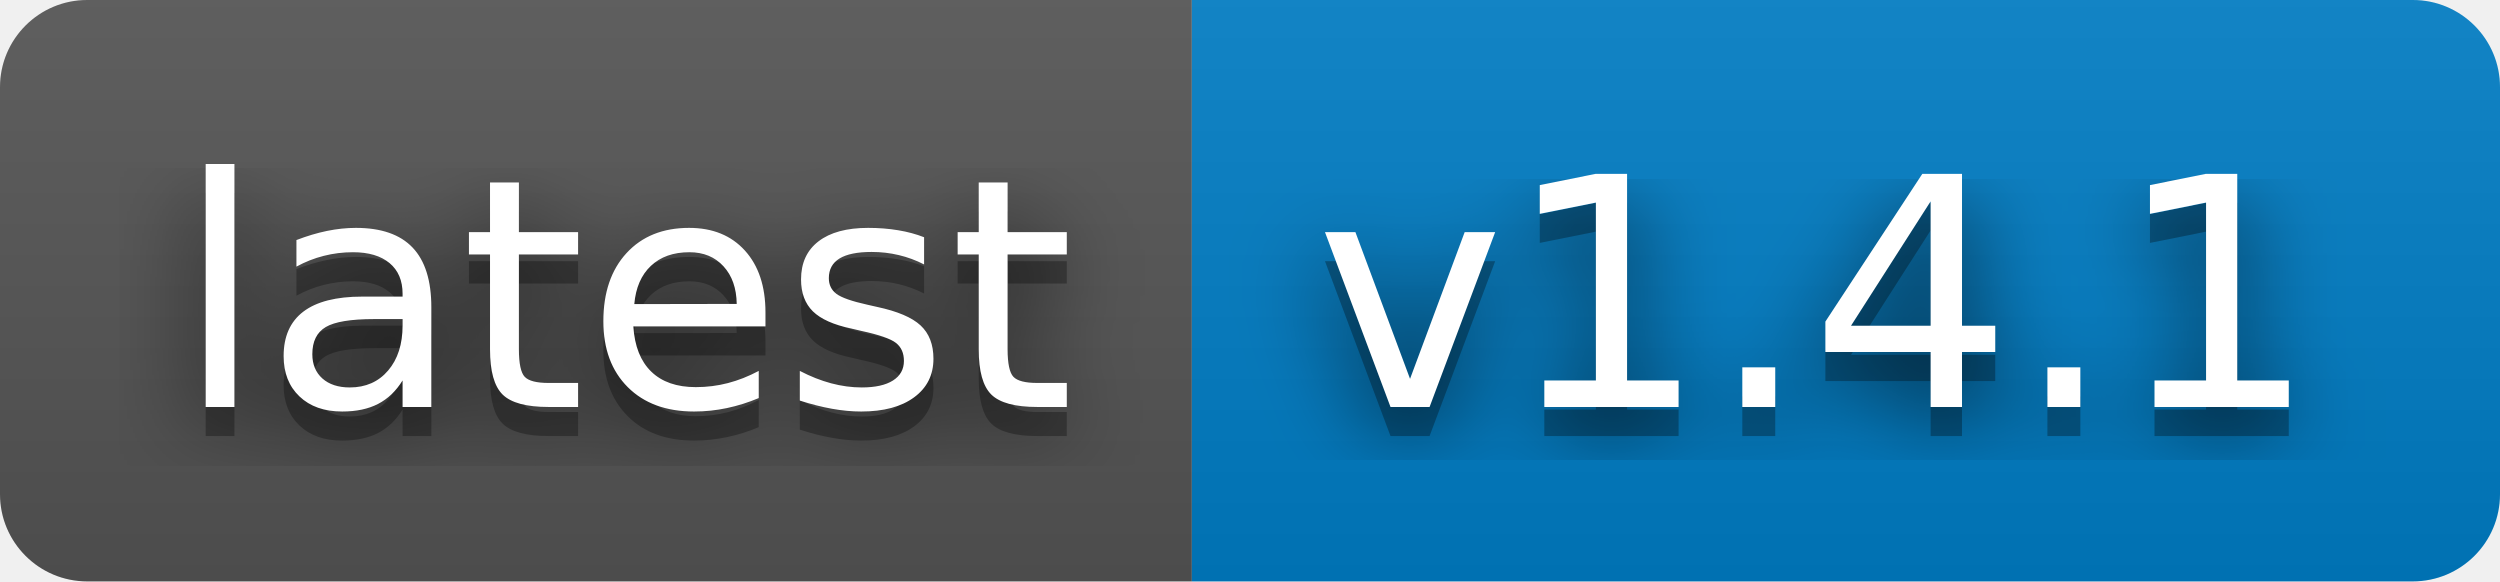
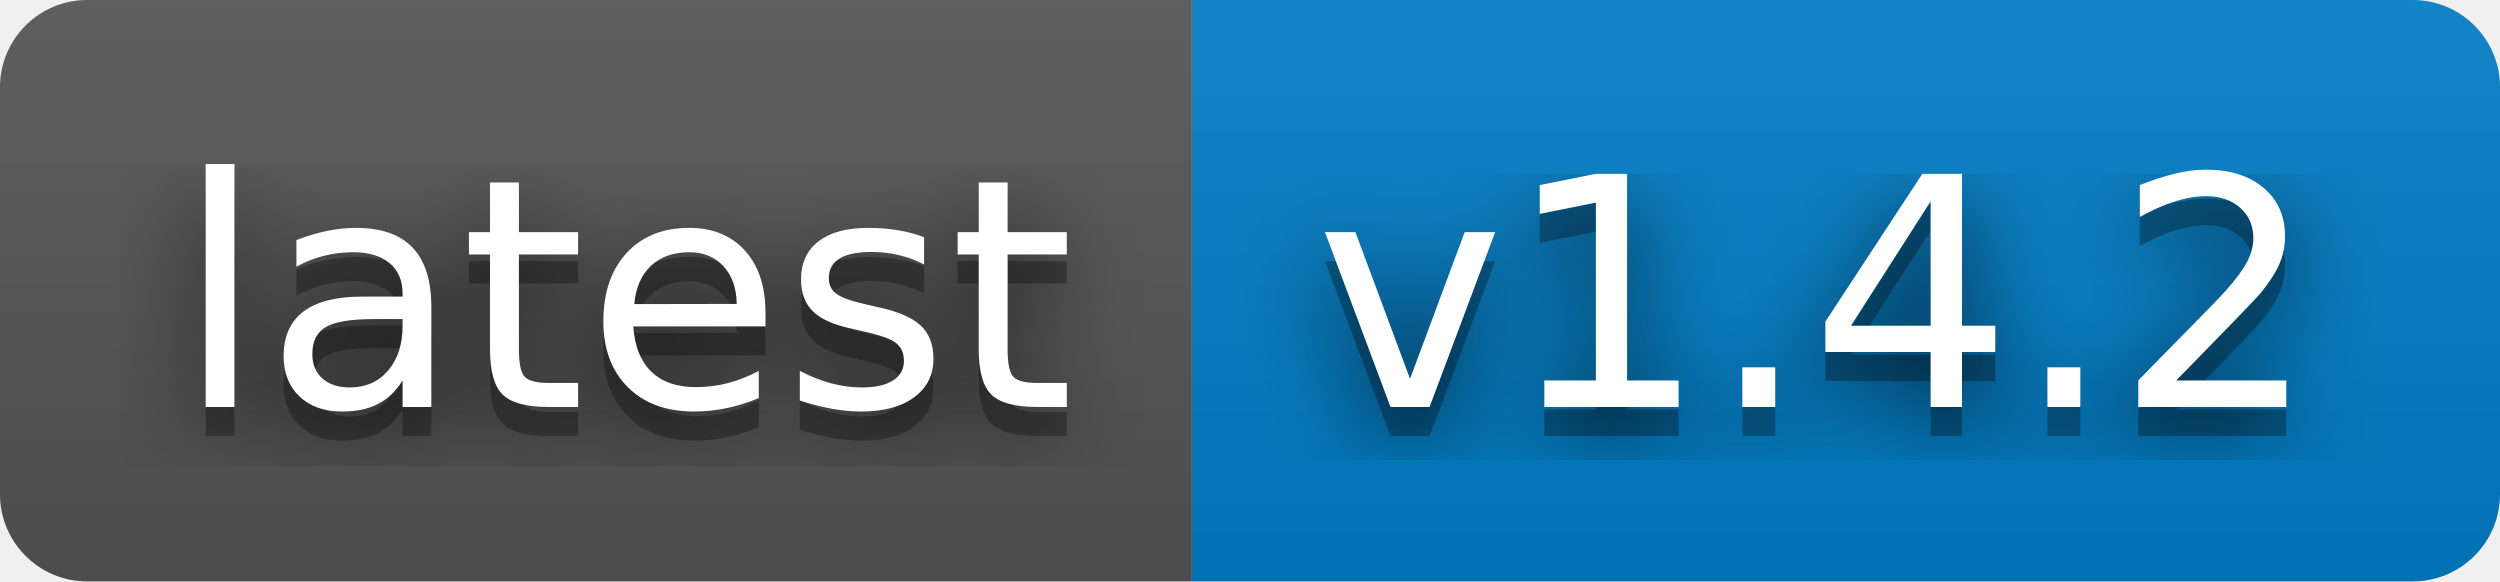
- <svg xmlns="http://www.w3.org/2000/svg" width="86" height="20" role="img" aria-label="latest: v1.4.1">
+ <svg xmlns="http://www.w3.org/2000/svg" width="86" height="20" role="img" aria-label="latest: v1.4.2">
  <filter id="blur">
    <feGaussianBlur stdDeviation="16" />
  </filter>
  <linearGradient id="s" x2="0" y2="100%">
    <stop offset="0" stop-color="#bbb" stop-opacity=".1" />
    <stop offset="1" stop-opacity=".1" />
  </linearGradient>
  <clipPath id="r">
    <rect width="86" height="20" rx="3" />
  </clipPath>
  <g clip-path="url(#r)">
    <rect width="41" height="20" fill="#555" />
    <rect x="41" width="45" height="20" fill="#007ec6" />
    <rect width="86" height="20" fill="url(#s)" />
  </g>
  <g fill="#fff" text-anchor="middle" font-family="Verdana,Geneva,DejaVu Sans,sans-serif" text-rendering="geometricPrecision" font-size="110">
    <g transform="scale(.1)">
      <g aria-hidden="true" fill="#010101">
        <text x="215" y="150" fill-opacity=".8" filter="url(#blur)" textLength="310">latest</text>
        <text x="215" y="150" fill-opacity=".3" textLength="310">latest</text>
      </g>
      <text x="215" y="140" textLength="310">latest</text>
    </g>
    <g transform="scale(.1)">
      <g aria-hidden="true" fill="#010101">
-         <text x="625" y="150" fill-opacity=".8" filter="url(#blur)" textLength="350">v1.4.1</text>
-         <text x="625" y="150" fill-opacity=".3" textLength="350">v1.4.1</text>
+         <text x="625" y="150" fill-opacity=".8" filter="url(#blur)" textLength="350">v1.4.2</text>
+         <text x="625" y="150" fill-opacity=".3" textLength="350">v1.4.2</text>
      </g>
-       <text x="625" y="140" textLength="350">v1.4.1</text>
+       <text x="625" y="140" textLength="350">v1.4.2</text>
    </g>
  </g>
</svg>
